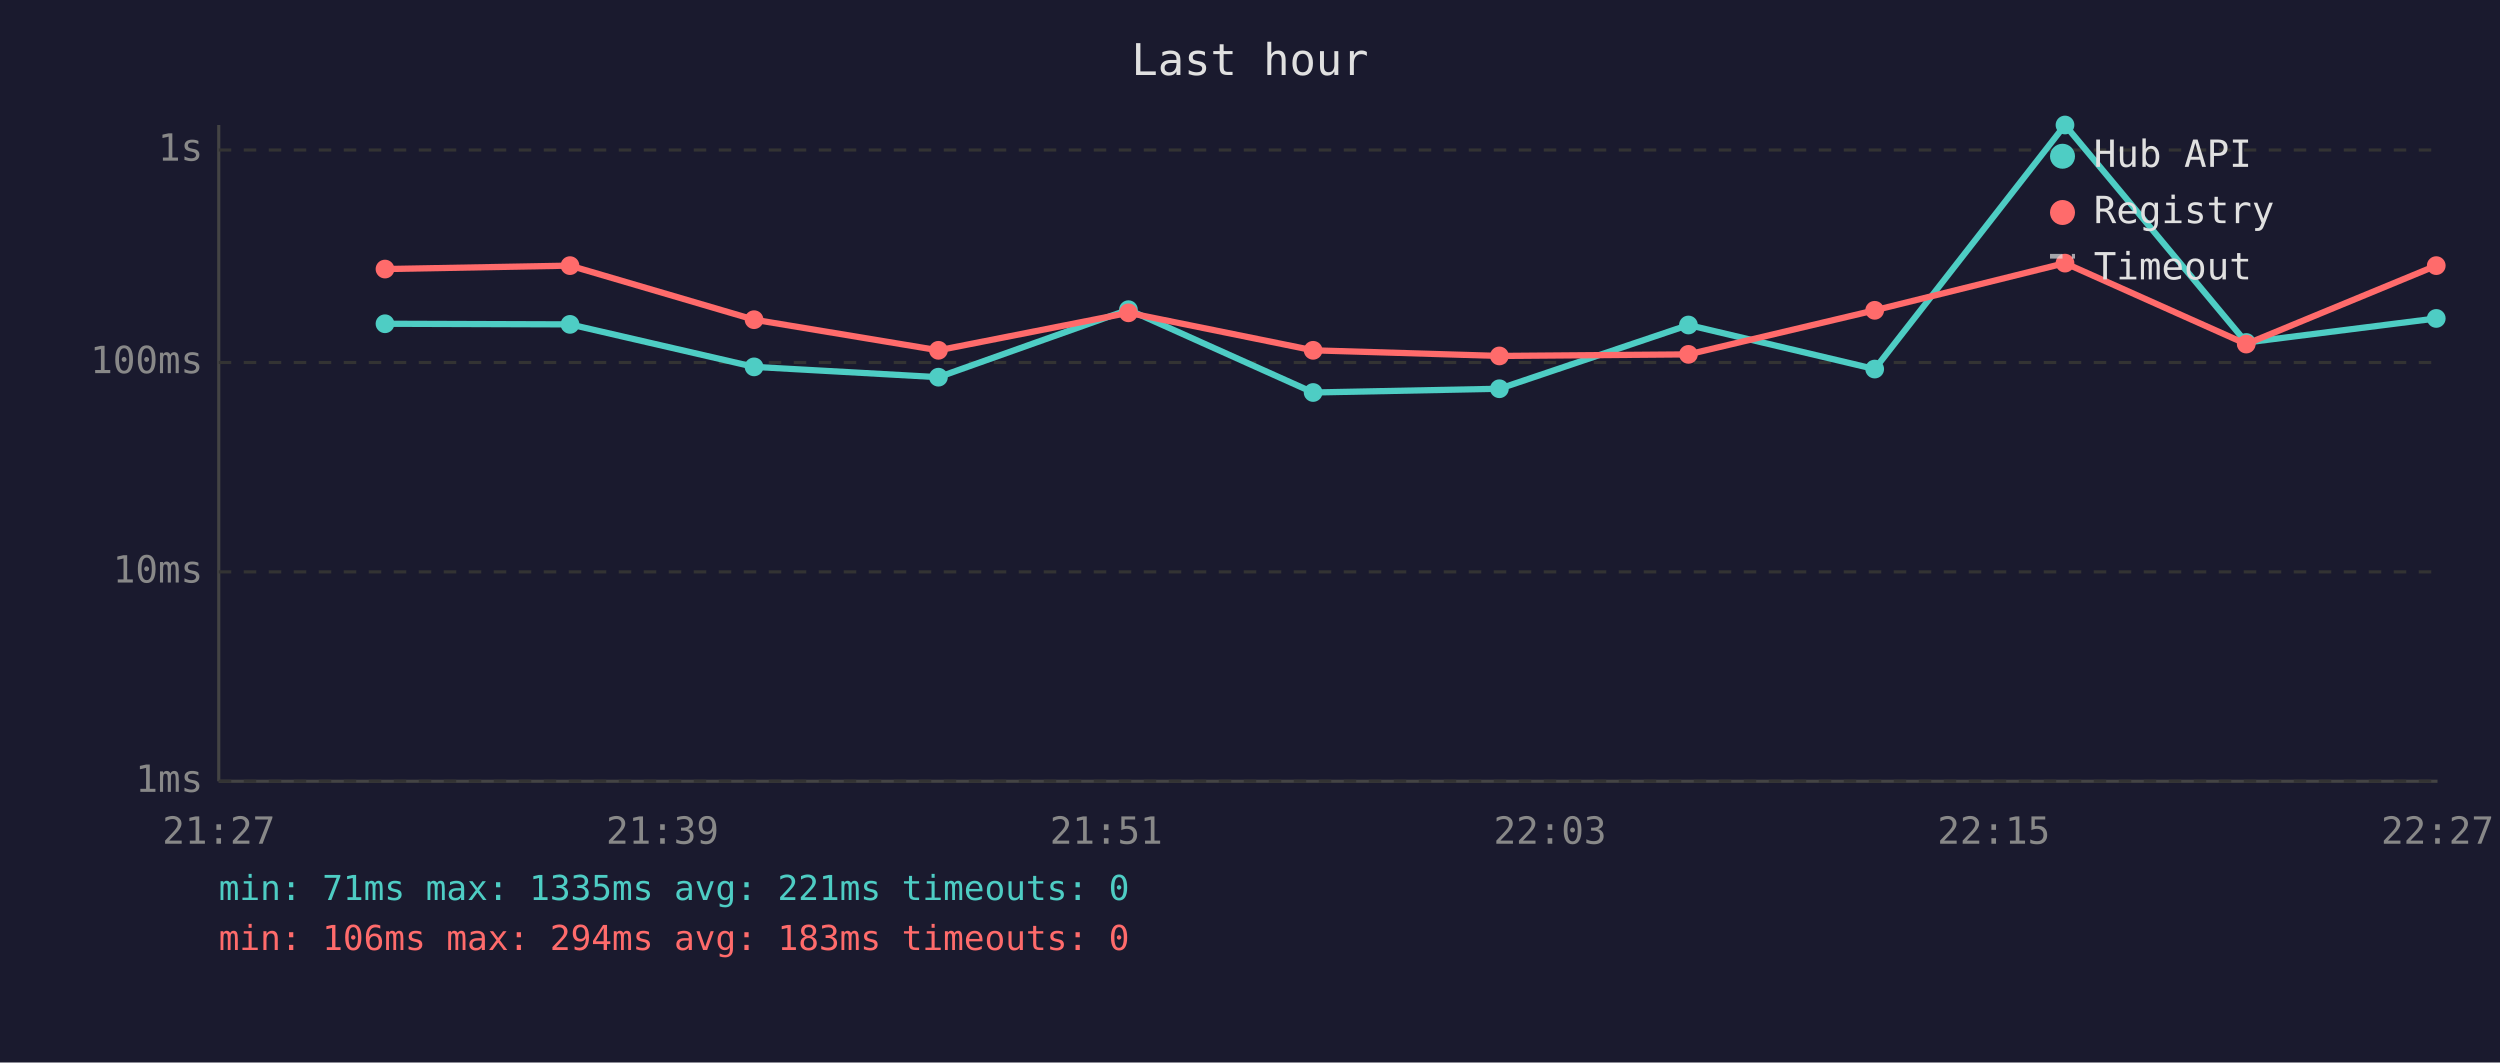
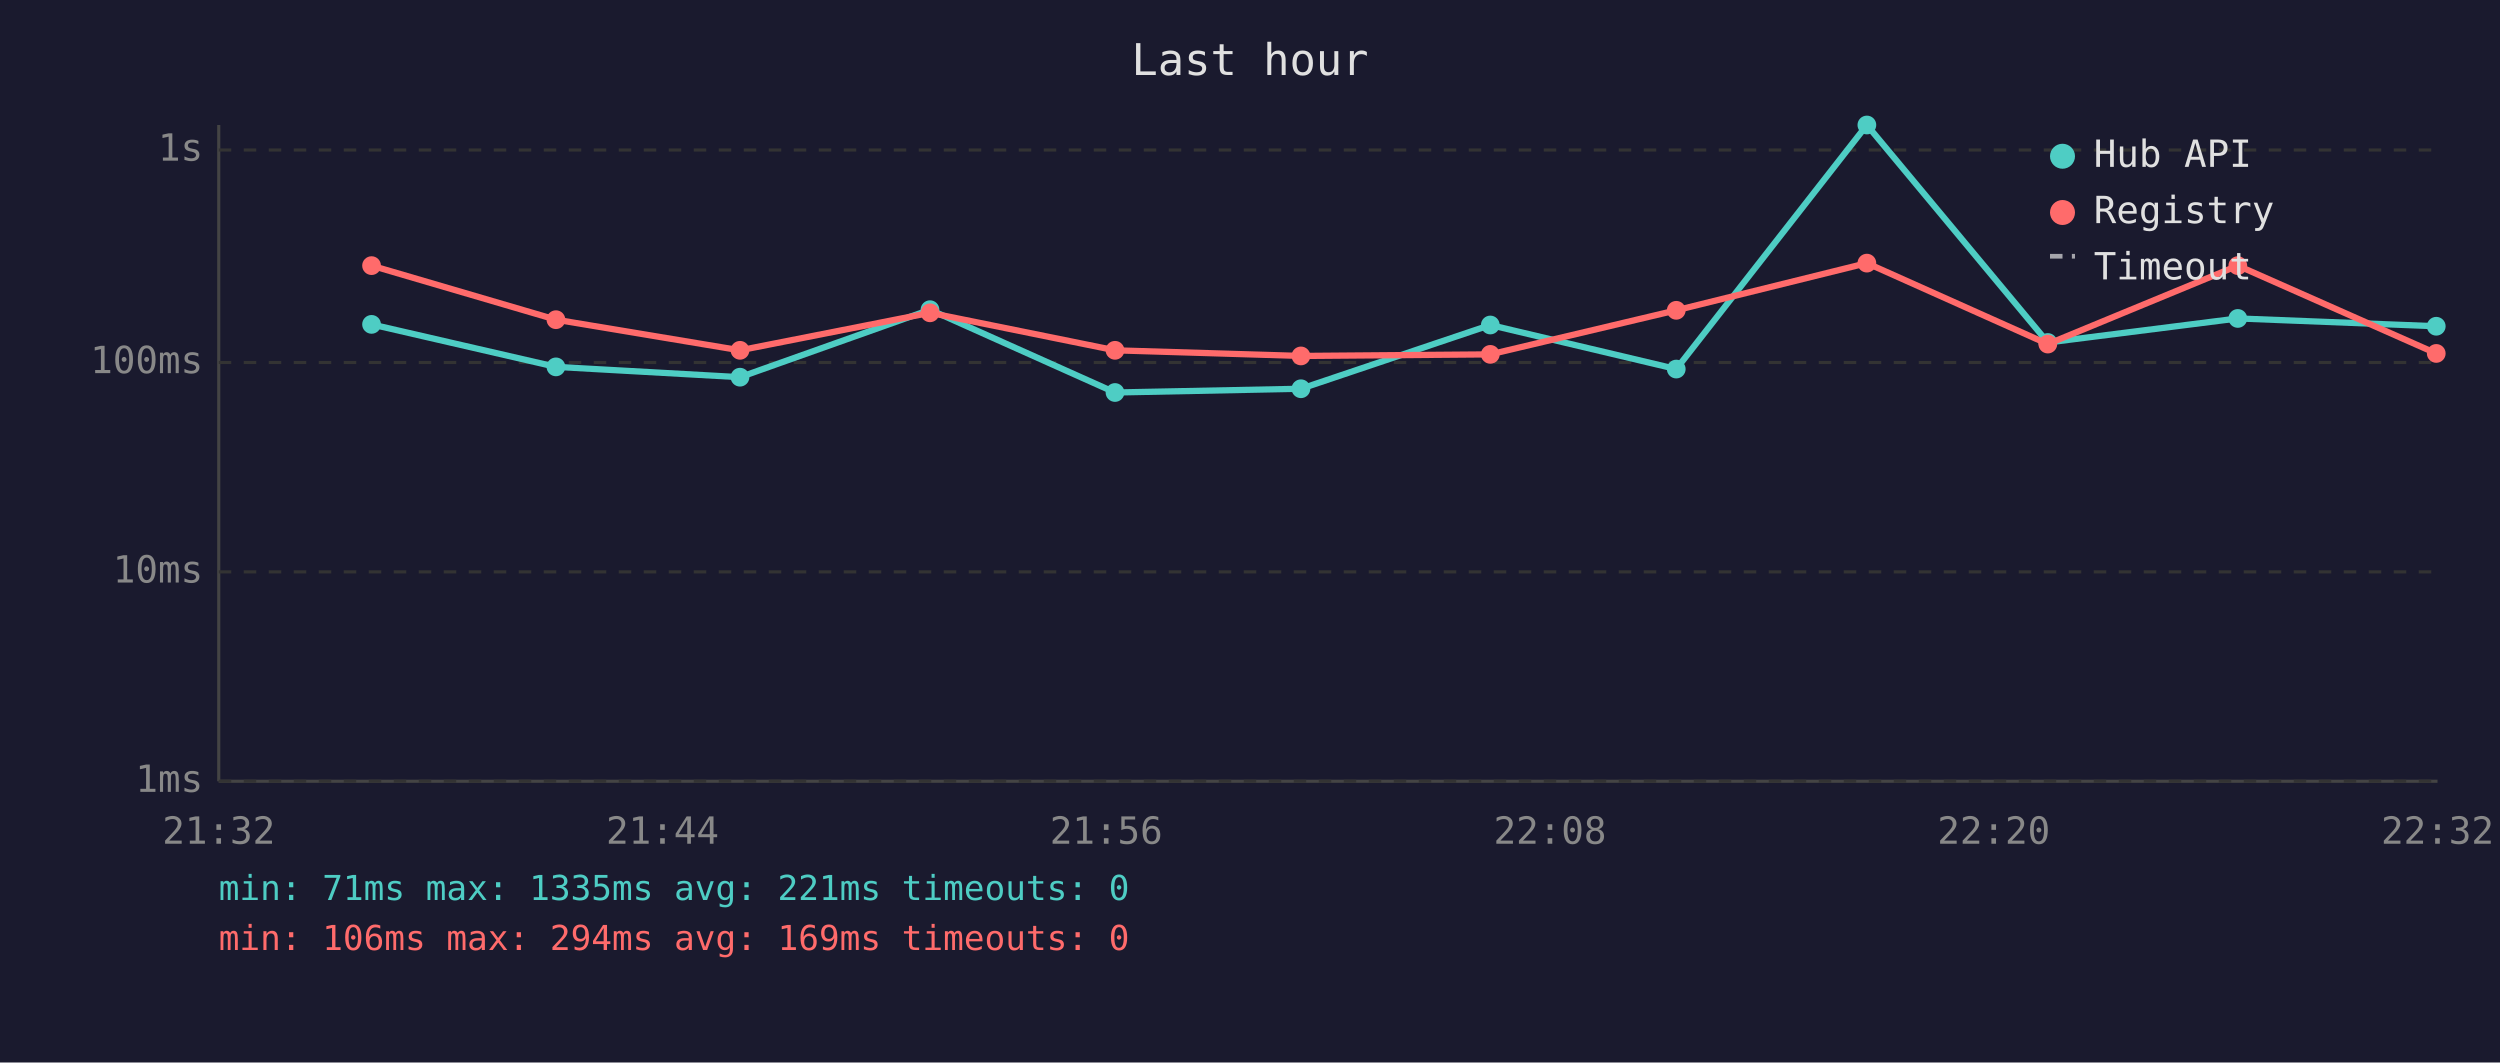
<svg xmlns="http://www.w3.org/2000/svg" viewBox="0 0 800 340" font-family="monospace" font-size="12">
  <rect width="800" height="340" fill="#1a1a2e" />
  <text x="400" y="24" fill="#e0e0e0" font-size="14" text-anchor="middle">Last hour</text>
  <line x1="70" y1="40" x2="70" y2="250" stroke="#444" stroke-width="1" />
  <line x1="70" y1="250" x2="780" y2="250" stroke="#444" stroke-width="1" />
  <line x1="70" y1="250" x2="780" y2="250" stroke="#333" stroke-width="1" stroke-dasharray="4" />
  <text x="65" y="250" fill="#888" text-anchor="end" dominant-baseline="middle">1ms</text>
  <line x1="70" y1="183" x2="780" y2="183" stroke="#333" stroke-width="1" stroke-dasharray="4" />
  <text x="65" y="183" fill="#888" text-anchor="end" dominant-baseline="middle">10ms</text>
  <line x1="70" y1="116" x2="780" y2="116" stroke="#333" stroke-width="1" stroke-dasharray="4" />
  <text x="65" y="116" fill="#888" text-anchor="end" dominant-baseline="middle">100ms</text>
  <line x1="70" y1="48" x2="780" y2="48" stroke="#333" stroke-width="1" stroke-dasharray="4" />
  <text x="65" y="48" fill="#888" text-anchor="end" dominant-baseline="middle">1s</text>
-   <text x="70" y="270" fill="#888" text-anchor="middle">21:27</text>
-   <text x="212" y="270" fill="#888" text-anchor="middle">21:39</text>
-   <text x="354" y="270" fill="#888" text-anchor="middle">21:51</text>
-   <text x="496" y="270" fill="#888" text-anchor="middle">22:03</text>
-   <text x="638" y="270" fill="#888" text-anchor="middle">22:15</text>
-   <text x="780" y="270" fill="#888" text-anchor="middle">22:27</text>
-   <polyline points="123.2,103.6 182.4,103.8 241.3,117.4 300.3,120.7 361.1,99.1 420.2,125.6 479.8,124.4 540.3,104.0 599.9,118.1 660.8,40.0 718.8,109.6 779.6,101.9" fill="none" stroke="#4ecdc4" stroke-width="2" opacity="1" />
-   <circle cx="123.2" cy="103.6" r="3" fill="#4ecdc4" />
-   <circle cx="182.4" cy="103.8" r="3" fill="#4ecdc4" />
-   <circle cx="241.3" cy="117.4" r="3" fill="#4ecdc4" />
-   <circle cx="300.3" cy="120.7" r="3" fill="#4ecdc4" />
-   <circle cx="361.1" cy="99.1" r="3" fill="#4ecdc4" />
-   <circle cx="420.2" cy="125.6" r="3" fill="#4ecdc4" />
-   <circle cx="479.8" cy="124.4" r="3" fill="#4ecdc4" />
-   <circle cx="540.3" cy="104.0" r="3" fill="#4ecdc4" />
-   <circle cx="599.9" cy="118.1" r="3" fill="#4ecdc4" />
-   <circle cx="660.8" cy="40.0" r="3" fill="#4ecdc4" />
-   <circle cx="718.8" cy="109.6" r="3" fill="#4ecdc4" />
-   <circle cx="779.6" cy="101.9" r="3" fill="#4ecdc4" />
-   <polyline points="123.2,86.1 182.4,85.0 241.3,102.3 300.3,112.1 361.1,100.1 420.2,112.1 479.8,113.9 540.3,113.4 599.9,99.3 660.8,84.2 718.8,110.1 779.6,85.0" fill="none" stroke="#ff6b6b" stroke-width="2" opacity="1" />
-   <circle cx="123.2" cy="86.1" r="3" fill="#ff6b6b" />
-   <circle cx="182.4" cy="85.0" r="3" fill="#ff6b6b" />
-   <circle cx="241.3" cy="102.3" r="3" fill="#ff6b6b" />
-   <circle cx="300.3" cy="112.1" r="3" fill="#ff6b6b" />
-   <circle cx="361.1" cy="100.1" r="3" fill="#ff6b6b" />
-   <circle cx="420.2" cy="112.1" r="3" fill="#ff6b6b" />
-   <circle cx="479.8" cy="113.9" r="3" fill="#ff6b6b" />
-   <circle cx="540.3" cy="113.4" r="3" fill="#ff6b6b" />
-   <circle cx="599.9" cy="99.3" r="3" fill="#ff6b6b" />
-   <circle cx="660.8" cy="84.2" r="3" fill="#ff6b6b" />
-   <circle cx="718.8" cy="110.1" r="3" fill="#ff6b6b" />
-   <circle cx="779.6" cy="85.0" r="3" fill="#ff6b6b" />
+   <text x="70" y="270" fill="#888" text-anchor="middle">21:32</text>
+   <text x="212" y="270" fill="#888" text-anchor="middle">21:44</text>
+   <text x="354" y="270" fill="#888" text-anchor="middle">21:56</text>
+   <text x="496" y="270" fill="#888" text-anchor="middle">22:08</text>
+   <text x="638" y="270" fill="#888" text-anchor="middle">22:20</text>
+   <text x="780" y="270" fill="#888" text-anchor="middle">22:32</text>
+   <polyline points="118.9,103.8 177.9,117.4 236.8,120.7 297.6,99.1 356.8,125.6 416.3,124.4 476.9,104.0 536.4,118.1 597.4,40.0 655.3,109.6 716.1,101.9 779.6,104.4" fill="none" stroke="#4ecdc4" stroke-width="2" opacity="1" />
+   <circle cx="118.9" cy="103.8" r="3" fill="#4ecdc4" />
+   <circle cx="177.9" cy="117.4" r="3" fill="#4ecdc4" />
+   <circle cx="236.8" cy="120.7" r="3" fill="#4ecdc4" />
+   <circle cx="297.6" cy="99.1" r="3" fill="#4ecdc4" />
+   <circle cx="356.8" cy="125.6" r="3" fill="#4ecdc4" />
+   <circle cx="416.3" cy="124.4" r="3" fill="#4ecdc4" />
+   <circle cx="476.9" cy="104.0" r="3" fill="#4ecdc4" />
+   <circle cx="536.4" cy="118.1" r="3" fill="#4ecdc4" />
+   <circle cx="597.4" cy="40.0" r="3" fill="#4ecdc4" />
+   <circle cx="655.3" cy="109.6" r="3" fill="#4ecdc4" />
+   <circle cx="716.1" cy="101.9" r="3" fill="#4ecdc4" />
+   <circle cx="779.6" cy="104.4" r="3" fill="#4ecdc4" />
+   <polyline points="118.9,85.0 177.9,102.3 236.8,112.1 297.6,100.1 356.8,112.1 416.3,113.9 476.9,113.4 536.4,99.3 597.4,84.2 655.3,110.1 716.1,85.0 779.6,113.1" fill="none" stroke="#ff6b6b" stroke-width="2" opacity="1" />
+   <circle cx="118.9" cy="85.0" r="3" fill="#ff6b6b" />
+   <circle cx="177.9" cy="102.3" r="3" fill="#ff6b6b" />
+   <circle cx="236.8" cy="112.1" r="3" fill="#ff6b6b" />
+   <circle cx="297.6" cy="100.1" r="3" fill="#ff6b6b" />
+   <circle cx="356.8" cy="112.1" r="3" fill="#ff6b6b" />
+   <circle cx="416.3" cy="113.9" r="3" fill="#ff6b6b" />
+   <circle cx="476.9" cy="113.4" r="3" fill="#ff6b6b" />
+   <circle cx="536.4" cy="99.3" r="3" fill="#ff6b6b" />
+   <circle cx="597.4" cy="84.2" r="3" fill="#ff6b6b" />
+   <circle cx="655.3" cy="110.1" r="3" fill="#ff6b6b" />
+   <circle cx="716.1" cy="85.0" r="3" fill="#ff6b6b" />
+   <circle cx="779.6" cy="113.1" r="3" fill="#ff6b6b" />
  <circle cx="660" cy="50" r="4" fill="#4ecdc4" />
  <text x="670" y="50" fill="#e0e0e0" dominant-baseline="middle">Hub API</text>
  <circle cx="660" cy="68" r="4" fill="#ff6b6b" />
  <text x="670" y="68" fill="#e0e0e0" dominant-baseline="middle">Registry</text>
  <line x1="656" y1="82" x2="664" y2="82" stroke="#e0e0e0" stroke-width="1.5" stroke-dasharray="4,3" opacity="0.7" />
  <text x="670" y="86" fill="#e0e0e0" dominant-baseline="middle">Timeout</text>
  <text x="70" y="288" fill="#4ecdc4" font-size="11">min: 71ms  max: 1335ms  avg: 221ms  timeouts: 0</text>
-   <text x="70" y="304" fill="#ff6b6b" font-size="11">min: 106ms  max: 294ms  avg: 183ms  timeouts: 0</text>
+   <text x="70" y="304" fill="#ff6b6b" font-size="11">min: 106ms  max: 294ms  avg: 169ms  timeouts: 0</text>
</svg>
